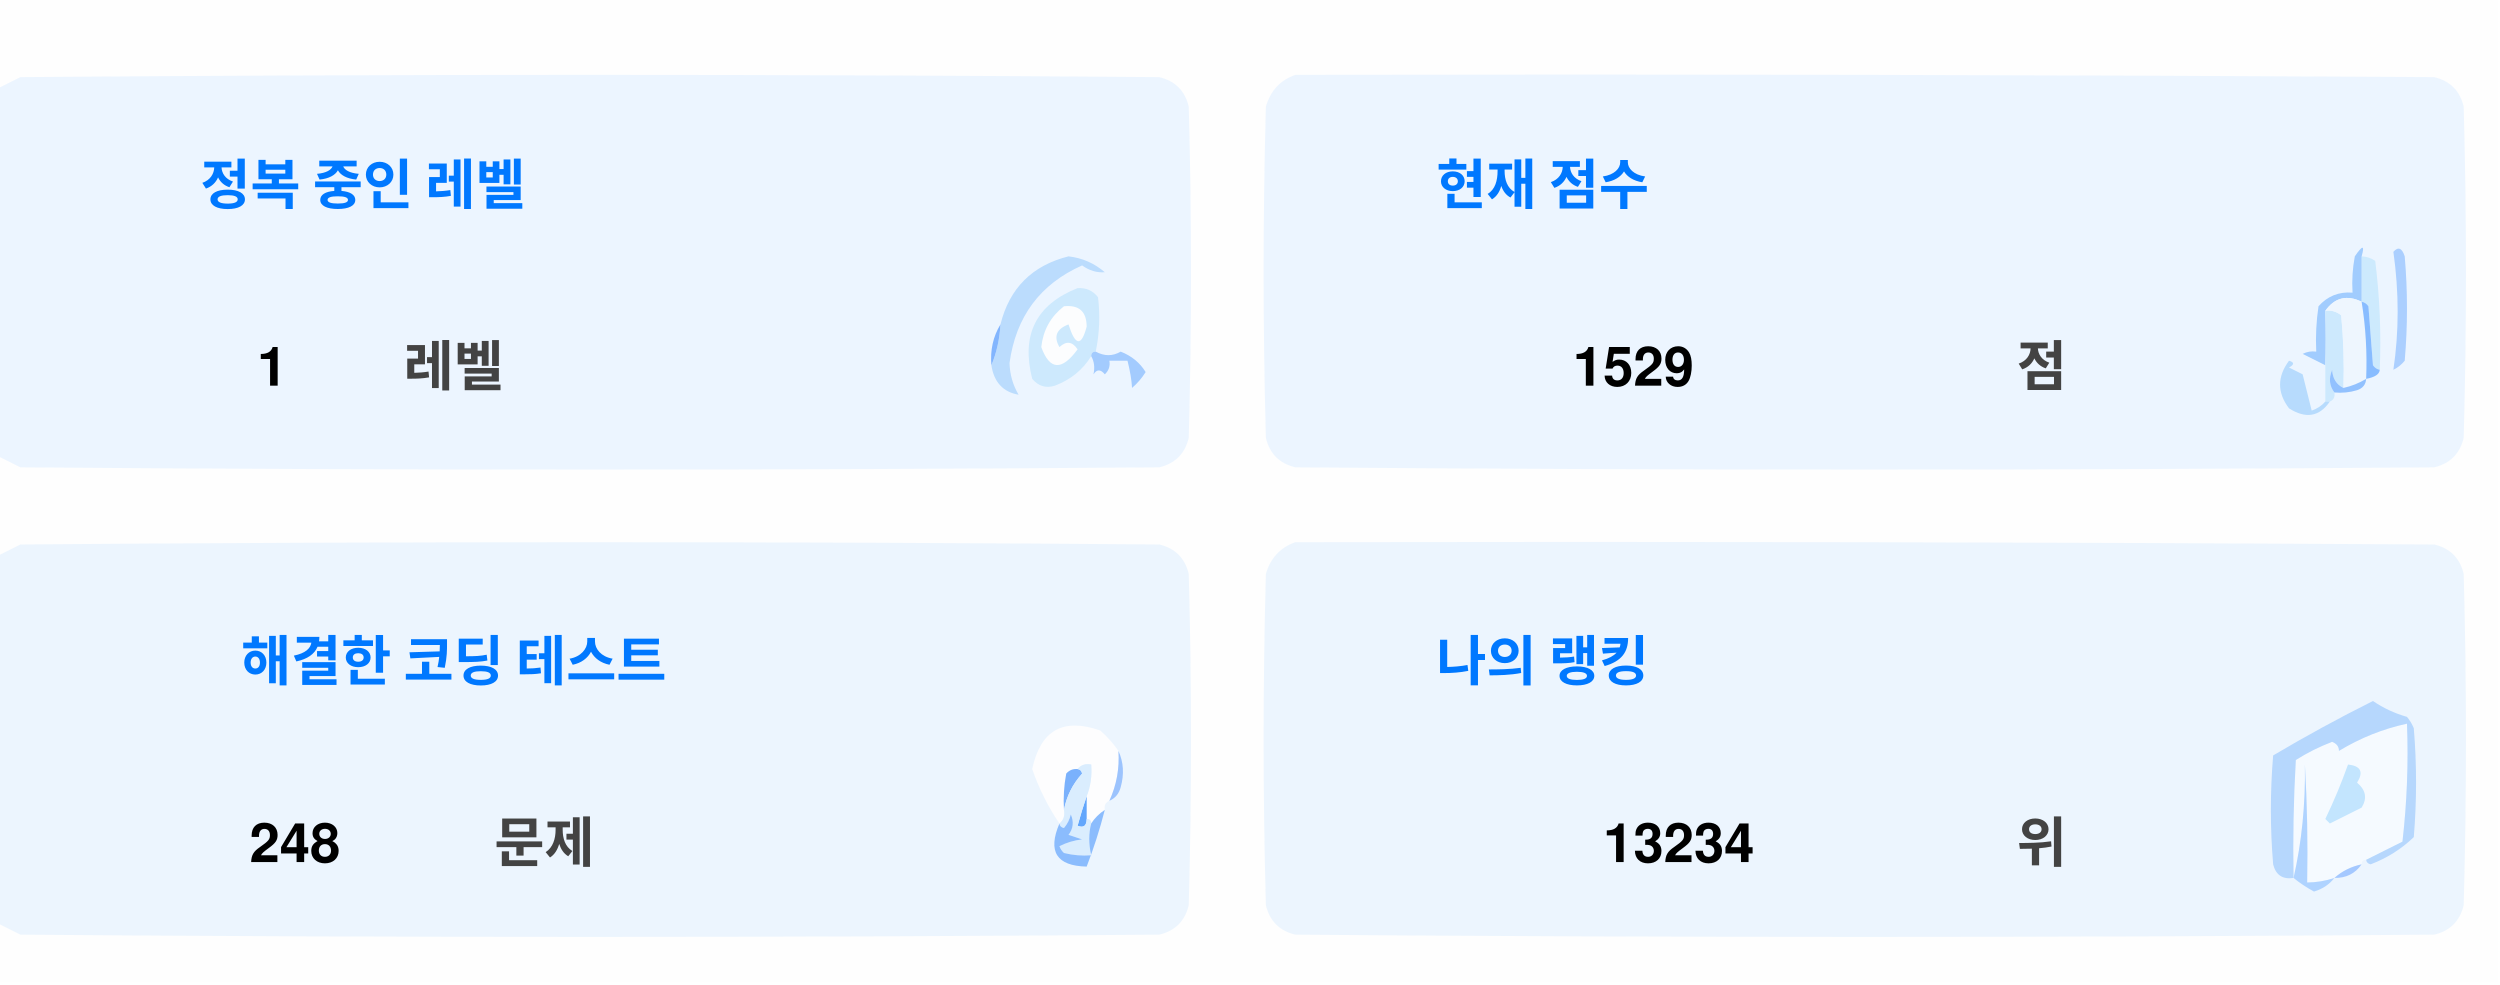
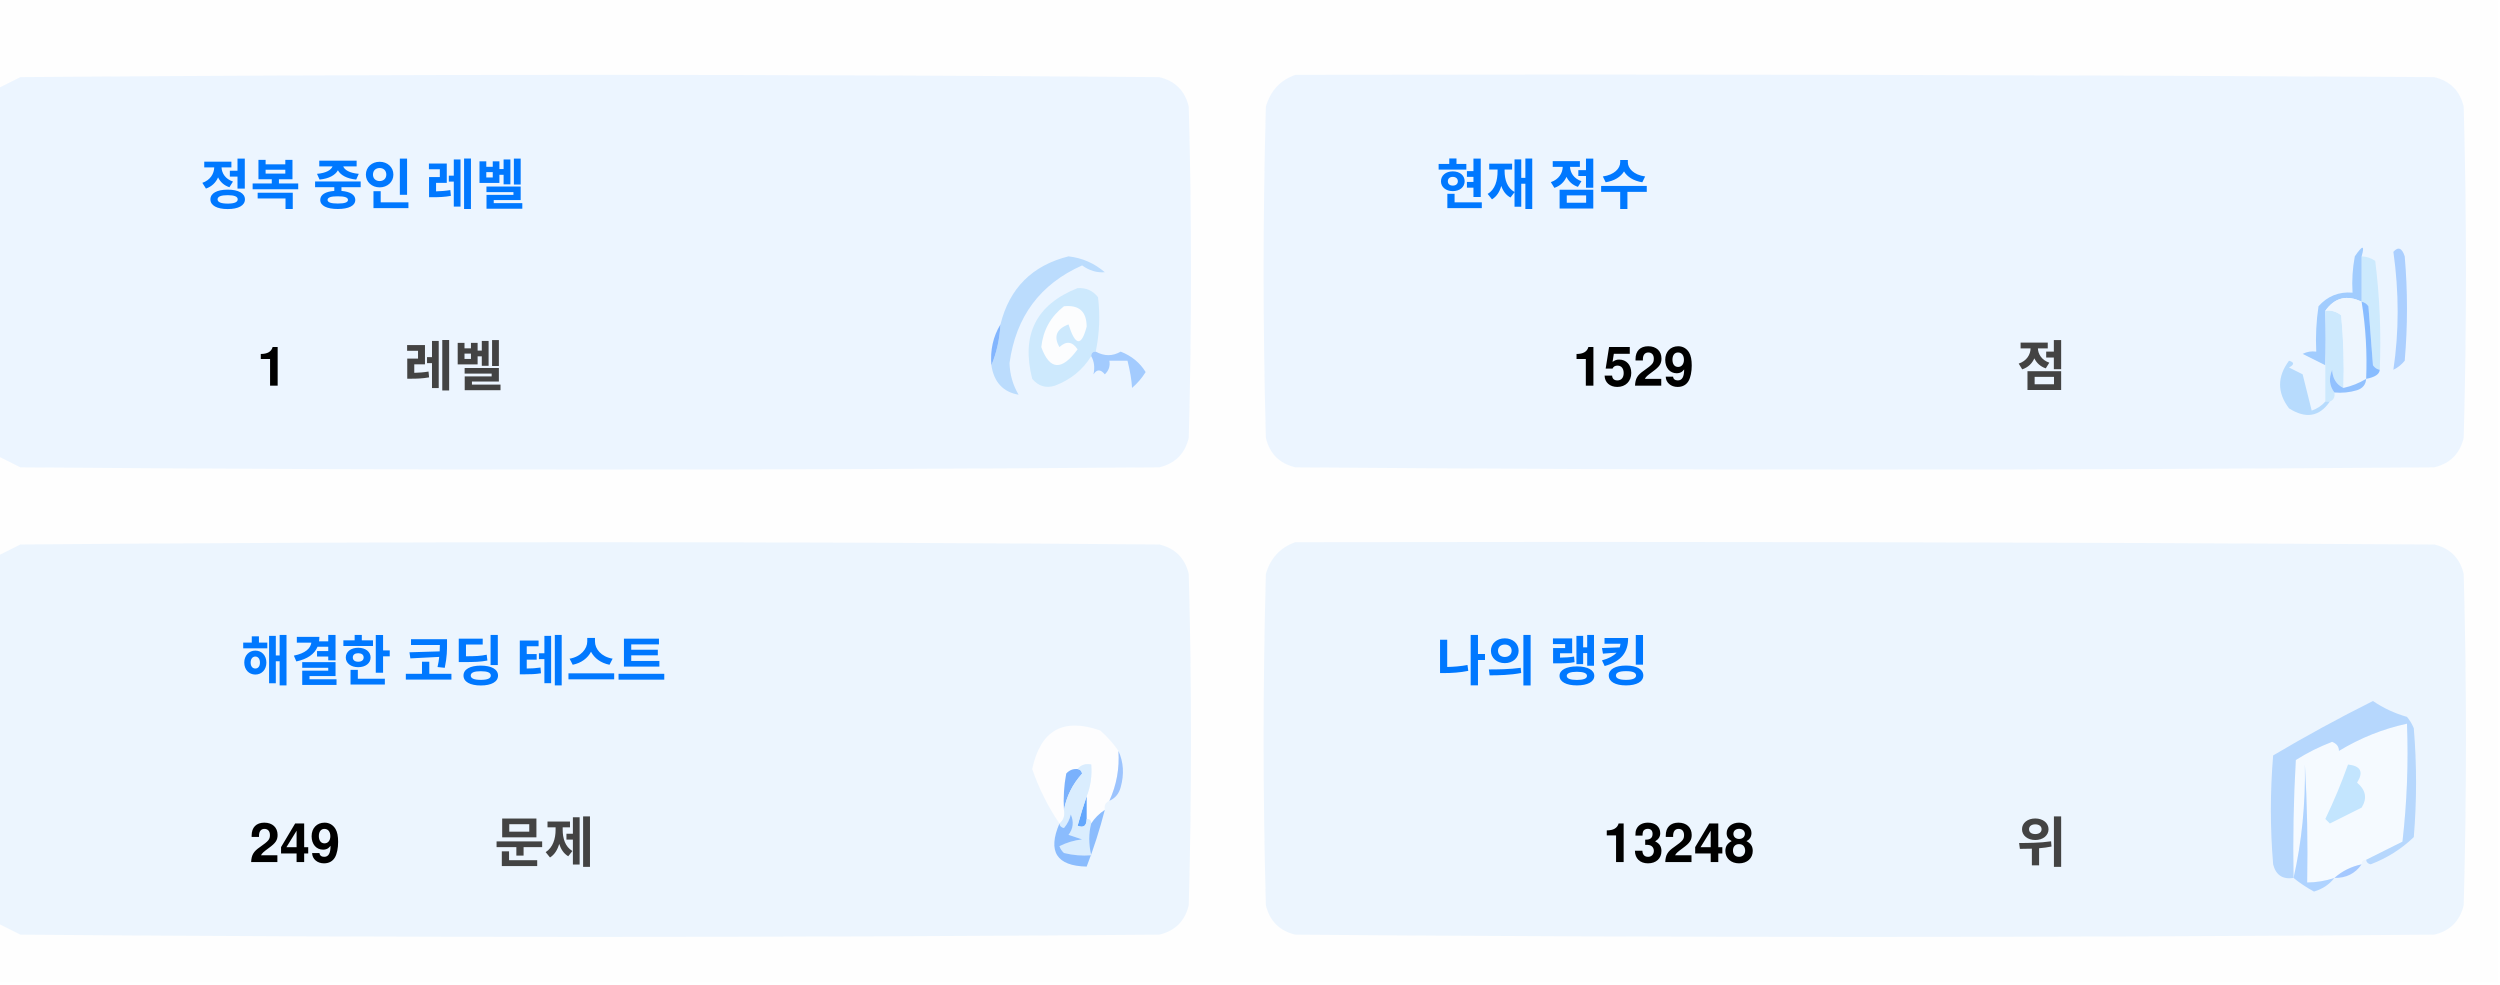
<svg xmlns="http://www.w3.org/2000/svg" version="1.1" width="551px" height="217px" style="shape-rendering:geometricPrecision; text-rendering:geometricPrecision; image-rendering:optimizeQuality; fill-rule:evenodd; clip-rule:evenodd">
  <style>.title {fill: #434343;font-size: 1rem;line-height: 1.5rem;font-weight: bold;font-family: -apple-system, BlinkMacSystemFont, Segoe UI, Helvetica, Arial, sans-serif, Apple Color Emoji, Segoe UI Emoji;}.desc {fill: #434343;font-size: 2.5rem;font-weight: bold;line-height: 1.5rem;font-family: -apple-system, BlinkMacSystemFont, Segoe UI, Helvetica, Arial, sans-serif, Apple Color Emoji, Segoe UI Emoji;}.desc-2 {fill: #434343;font-size: 1rem;font-weight: bold;line-height: 1.5rem;font-family: -apple-system, BlinkMacSystemFont, Segoe UI, Helvetica, Arial, sans-serif, Apple Color Emoji, Segoe UI Emoji;}.text, .desc {animation: twinkling 4s ease-in-out infinite;}@keyframes twinkling {40% { opacity: 1; }50% { opacity: 0.5; }60% { opacity: 1; }70% { opacity: 0.5; }80% { opacity: 1; }}</style>
  <g>
    <path style="opacity:1" fill="#fefefe" d="M -0.5,-0.5 C 183.167,-0.5 366.833,-0.5 550.5,-0.5C 550.5,71.833 550.5,144.167 550.5,216.5C 366.833,216.5 183.167,216.5 -0.5,216.5C -0.5,212.167 -0.5,207.833 -0.5,203.5C 1.14,204.32 2.807,205.153 4.5,206C 88.167,206.667 171.833,206.667 255.5,206C 259,205.167 261.167,203 262,199.5C 262.667,175.167 262.667,150.833 262,126.5C 261.167,123 259,120.833 255.5,120C 171.833,119.333 88.167,119.333 4.5,120C 2.807,120.847 1.14,121.68 -0.5,122.5C -0.5,115.167 -0.5,107.833 -0.5,100.5C 1.14,101.32 2.807,102.153 4.5,103C 88.167,103.667 171.833,103.667 255.5,103C 259,102.167 261.167,100 262,96.5C 262.667,72.167 262.667,47.833 262,23.5C 261.167,20 259,17.833 255.5,17C 171.833,16.333 88.167,16.333 4.5,17C 2.807,17.847 1.14,18.68 -0.5,19.5C -0.5,12.833 -0.5,6.167 -0.5,-0.5 Z" />
  </g>
  <g>
    <path style="opacity:1" fill="#ecf5ff" d="M -0.5,100.5 C -0.5,73.5 -0.5,46.5 -0.5,19.5C 1.14,18.68 2.807,17.847 4.5,17C 88.167,16.333 171.833,16.333 255.5,17C 259,17.833 261.167,20 262,23.5C 262.667,47.833 262.667,72.167 262,96.5C 261.167,100 259,102.167 255.5,103C 171.833,103.667 88.167,103.667 4.5,103C 2.807,102.153 1.14,101.32 -0.5,100.5 Z" />
  </g>
  <g>
    <path style="opacity:1" fill="#ecf5ff" d="M 285.5,16.5 C 369.167,16.333 452.834,16.5 536.5,17C 540,17.833 542.167,20 543,23.5C 543.667,47.833 543.667,72.167 543,96.5C 542.167,100 540,102.167 536.5,103C 452.833,103.667 369.167,103.667 285.5,103C 282,102.167 279.833,100 279,96.5C 278.333,72.167 278.333,47.833 279,23.5C 280.018,19.985 282.185,17.652 285.5,16.5 Z" />
  </g>
  <g>
    <path style="opacity:1" fill="#cdeafd" d="M 520.5,56.5 C 521.583,56.539 522.583,56.873 523.5,57.5C 524.498,65.472 524.831,73.472 524.5,81.5C 523.883,81.389 523.383,81.056 523,80.5C 522.667,76.167 522.333,71.833 522,67.5C 521.617,66.944 521.117,66.611 520.5,66.5C 520.5,63.167 520.5,59.833 520.5,56.5 Z" />
  </g>
  <g>
    <path style="opacity:1" fill="#abcfff" d="M 527.5,55.5 C 528.566,54.308 529.399,54.641 530,56.5C 530.667,64.167 530.667,71.833 530,79.5C 529.311,80.357 528.478,81.023 527.5,81.5C 528.758,73.08 528.758,64.414 527.5,55.5 Z" />
  </g>
  <g>
    <path style="opacity:1" fill="#bbdcfd" d="M 218.5,80.5 C 219.657,77.727 220.324,74.727 220.5,71.5C 222.49,63.51 227.49,58.51 235.5,56.5C 238.528,56.847 241.194,58.014 243.5,60C 241.744,60.141 240.078,59.641 238.5,58.5C 229.247,62.607 223.914,69.773 222.5,80C 222.565,82.526 223.232,84.859 224.5,87C 221.07,86.397 219.07,84.231 218.5,80.5 Z" />
  </g>
  <g>
    <path style="opacity:1" fill="#cde9fd" d="M 241.5,77.5 C 240.833,77.5 240.5,77.833 240.5,78.5C 238.628,81.529 235.961,83.695 232.5,85C 230.536,85.624 228.869,85.124 227.5,83.5C 225.021,73.791 228.354,67.124 237.5,63.5C 239.374,63.39 240.874,64.056 242,65.5C 242.497,69.524 242.331,73.524 241.5,77.5 Z" />
  </g>
  <g>
    <path style="opacity:1" fill="#fcfdfe" d="M 234.5,67.5 C 237.826,67.162 239.493,68.662 239.5,72C 238.334,76.434 237,76.267 235.5,71.5C 232.832,72.515 232.166,74.182 233.5,76.5C 235.017,75.089 236.351,75.256 237.5,77C 234.006,81.771 231.34,81.605 229.5,76.5C 229.904,72.771 231.571,69.771 234.5,67.5 Z" />
  </g>
  <g>
    <path style="opacity:1" fill="#a1ccfe" d="M 520.5,56.5 C 520.5,59.833 520.5,63.167 520.5,66.5C 517.238,64.922 514.572,65.589 512.5,68.5C 512.617,72.81 512.617,76.81 512.5,80.5C 510.86,79.68 509.193,78.847 507.5,78C 508.448,77.517 509.448,77.35 510.5,77.5C 510.335,74.15 510.502,70.817 511,67.5C 512.995,65.253 515.495,64.253 518.5,64.5C 518.336,61.813 518.503,59.146 519,56.5C 520.731,53.969 521.231,53.969 520.5,56.5 Z" />
  </g>
  <g>
    <path style="opacity:1" fill="#cde9fd" d="M 512.5,68.5 C 513.822,68.33 514.989,68.663 516,69.5C 516.499,74.823 516.666,80.156 516.5,85.5C 514.955,84.77 514.122,83.437 514,81.5C 513.22,83.387 513.387,85.054 514.5,86.5C 514.672,87.492 514.338,88.158 513.5,88.5C 513.167,88.5 512.833,88.5 512.5,88.5C 512.5,85.833 512.5,83.167 512.5,80.5C 512.617,76.81 512.617,72.81 512.5,68.5 Z" />
  </g>
  <g>
    <path style="opacity:1" fill="#eef6fe" d="M 520.5,66.5 C 521.407,72.106 521.74,77.773 521.5,83.5C 519.95,84.441 518.284,85.108 516.5,85.5C 516.666,80.156 516.499,74.823 516,69.5C 514.989,68.663 513.822,68.33 512.5,68.5C 514.572,65.589 517.238,64.922 520.5,66.5 Z" />
  </g>
  <g>
    <path style="opacity:1" fill="#88bcff" d="M 520.5,66.5 C 521.117,66.611 521.617,66.944 522,67.5C 522.333,71.833 522.667,76.167 523,80.5C 523.383,81.056 523.883,81.389 524.5,81.5C 524.445,82.469 523.445,83.136 521.5,83.5C 521.74,77.773 521.407,72.106 520.5,66.5 Z" />
  </g>
  <g>
    <path style="opacity:1" fill="#82b5fe" d="M 220.5,71.5 C 220.324,74.727 219.657,77.727 218.5,80.5C 218.215,77.171 218.882,74.171 220.5,71.5 Z" />
  </g>
  <g>
    <path style="opacity:1" fill="#a3cbfe" d="M 240.5,78.5 C 240.5,77.833 240.833,77.5 241.5,77.5C 243.391,78.536 245.224,78.536 247,77.5C 249.391,78.429 251.225,79.929 252.5,82C 251.681,83.319 250.681,84.486 249.5,85.5C 249.409,83.777 249.075,81.777 248.5,79.5C 247.167,79.5 245.833,79.5 244.5,79.5C 244.719,80.675 244.386,81.675 243.5,82.5C 242.575,81.359 241.741,81.359 241,82.5C 241.331,80.981 241.164,79.648 240.5,78.5 Z" />
  </g>
  <g>
    <path style="opacity:1" fill="#b7dbfd" d="M 512.5,88.5 C 512.833,88.5 513.167,88.5 513.5,88.5C 511.199,91.857 508.199,92.357 504.5,90C 501.872,86.535 501.872,83.035 504.5,79.5C 505.696,79.846 505.696,80.346 504.5,81C 505.5,81.5 506.5,82 507.5,82.5C 508.167,85.167 508.833,87.833 509.5,90.5C 510.739,90.058 511.739,89.391 512.5,88.5 Z" />
  </g>
  <g>
    <path style="opacity:1" fill="#92c1fe" d="M 516.5,85.5 C 518.284,85.108 519.95,84.441 521.5,83.5C 521.423,84.75 520.756,85.583 519.5,86C 517.866,86.493 516.199,86.66 514.5,86.5C 513.387,85.054 513.22,83.387 514,81.5C 514.122,83.437 514.955,84.77 516.5,85.5 Z" />
  </g>
  <g>
    <path style="opacity:1" fill="#ecf5fe" d="M -0.5,203.5 C -0.5,176.5 -0.5,149.5 -0.5,122.5C 1.14,121.68 2.807,120.847 4.5,120C 88.167,119.333 171.833,119.333 255.5,120C 259,120.833 261.167,123 262,126.5C 262.667,150.833 262.667,175.167 262,199.5C 261.167,203 259,205.167 255.5,206C 171.833,206.667 88.167,206.667 4.5,206C 2.807,205.153 1.14,204.32 -0.5,203.5 Z" />
  </g>
  <g>
    <path style="opacity:1" fill="#ecf5fe" d="M 285.5,119.5 C 369.167,119.333 452.834,119.5 536.5,120C 540,120.833 542.167,123 543,126.5C 543.667,150.833 543.667,175.167 543,199.5C 542.167,203 540,205.167 536.5,206C 452.833,206.667 369.167,206.667 285.5,206C 282,205.167 279.833,203 279,199.5C 278.333,175.167 278.333,150.833 279,126.5C 280.018,122.985 282.185,120.652 285.5,119.5 Z" />
  </g>
  <g>
    <path style="opacity:1" fill="#fdfdfe" d="M 246.5,165.5 C 246.758,169.367 246.092,173.034 244.5,176.5C 243.662,176.842 243.328,177.508 243.5,178.5C 242.272,179.306 241.272,180.306 240.5,181.5C 240.5,180.833 240.167,180.5 239.5,180.5C 239.5,178.833 239.5,177.167 239.5,175.5C 240.369,173.283 240.702,170.95 240.5,168.5C 239.209,168.263 238.209,168.596 237.5,169.5C 236.504,169.414 235.671,169.748 235,170.5C 234.503,173.146 234.336,175.813 234.5,178.5C 234.737,179.791 234.404,180.791 233.5,181.5C 230.986,177.806 228.986,173.806 227.5,169.5C 229.309,160.957 234.309,158.124 242.5,161C 244.07,162.397 245.404,163.897 246.5,165.5 Z" />
  </g>
  <g>
    <path style="opacity:1" fill="#f5faff" d="M 521.5,189.5 C 520.833,189.5 520.5,189.833 520.5,190.5C 518.181,190.992 516.181,191.992 514.5,193.5C 512.565,194.15 510.565,194.483 508.5,194.5C 508.666,185.827 508.5,177.16 508,168.5C 508.141,177.227 507.308,185.56 505.5,193.5C 505.334,184.827 505.5,176.16 506,167.5C 508.527,165.903 511.194,164.57 514,163.5C 515.011,163.892 515.511,164.559 515.5,165.5C 520.21,162.641 525.21,160.641 530.5,159.5C 530.831,168.192 530.498,176.859 529.5,185.5C 526.807,186.847 524.14,188.18 521.5,189.5 Z" />
  </g>
  <g>
    <path style="opacity:1" fill="#b6d7fd" d="M 521.5,189.5 C 524.14,188.18 526.807,186.847 529.5,185.5C 530.498,176.859 530.831,168.192 530.5,159.5C 525.21,160.641 520.21,162.641 515.5,165.5C 515.511,164.559 515.011,163.892 514,163.5C 511.194,164.57 508.527,165.903 506,167.5C 505.5,176.16 505.334,184.827 505.5,193.5C 503.089,193.863 501.589,192.863 501,190.5C 500.333,182.5 500.333,174.5 501,166.5C 508.173,162.246 515.507,158.246 523,154.5C 525.304,156.068 527.804,157.235 530.5,158C 531.126,158.75 531.626,159.584 532,160.5C 532.667,168.5 532.667,176.5 532,184.5C 529.292,187.111 526.125,189.111 522.5,190.5C 521.893,190.376 521.56,190.043 521.5,189.5 Z" />
  </g>
  <g>
    <path style="opacity:1" fill="#c3e5fe" d="M 517.5,168.5 C 520.317,168.801 520.984,170.134 519.5,172.5C 521.439,174.122 521.772,175.956 520.5,178C 518.167,179.167 515.833,180.333 513.5,181.5C 513.167,181.167 512.833,180.833 512.5,180.5C 514.414,176.515 516.081,172.515 517.5,168.5 Z" />
  </g>
  <g>
    <path style="opacity:1" fill="#7ab1fc" d="M 237.5,169.5 C 238.043,169.56 238.376,169.893 238.5,170.5C 236.395,172.836 235.062,175.503 234.5,178.5C 234.336,175.813 234.503,173.146 235,170.5C 235.671,169.748 236.504,169.414 237.5,169.5 Z" />
  </g>
  <g>
    <path style="opacity:1" fill="#afd3ff" d="M 514.5,193.5 C 513.378,194.947 511.878,195.947 510,196.5C 508.348,195.601 506.848,194.601 505.5,193.5C 507.308,185.56 508.141,177.227 508,168.5C 508.5,177.16 508.666,185.827 508.5,194.5C 510.565,194.483 512.565,194.15 514.5,193.5 Z" />
  </g>
  <g>
    <path style="opacity:1" fill="#9cc3fd" d="M 246.5,165.5 C 247.634,167.966 247.801,170.633 247,173.5C 246.623,174.942 245.79,175.942 244.5,176.5C 246.092,173.034 246.758,169.367 246.5,165.5 Z" />
  </g>
  <g>
    <path style="opacity:1" fill="#62a6fc" d="M 239.5,175.5 C 239.5,177.167 239.5,178.833 239.5,180.5C 239.483,182.028 238.816,182.528 237.5,182C 238.117,179.723 238.784,177.556 239.5,175.5 Z" />
  </g>
  <g>
    <path style="opacity:1" fill="#daedfe" d="M 237.5,169.5 C 238.209,168.596 239.209,168.263 240.5,168.5C 240.702,170.95 240.369,173.283 239.5,175.5C 238.784,177.556 238.117,179.723 237.5,182C 238.816,182.528 239.483,182.028 239.5,180.5C 240.167,180.5 240.5,180.833 240.5,181.5C 239.918,183.669 239.918,186.002 240.5,188.5C 238.473,188.662 236.473,188.495 234.5,188C 234.043,187.586 233.709,187.086 233.5,186.5C 235.078,185.702 236.744,185.202 238.5,185C 237.5,184.667 236.5,184.333 235.5,184C 236.554,182.612 236.72,181.112 236,179.5C 235.751,180.624 235.251,181.624 234.5,182.5C 233.893,182.376 233.56,182.043 233.5,181.5C 234.404,180.791 234.737,179.791 234.5,178.5C 235.062,175.503 236.395,172.836 238.5,170.5C 238.376,169.893 238.043,169.56 237.5,169.5 Z" />
  </g>
  <g>
    <path style="opacity:1" fill="#8bbcfd" d="M 243.5,178.5 C 242.395,182.803 241.062,186.969 239.5,191C 232.857,190.847 230.857,187.68 233.5,181.5C 233.56,182.043 233.893,182.376 234.5,182.5C 235.251,181.624 235.751,180.624 236,179.5C 236.72,181.112 236.554,182.612 235.5,184C 236.5,184.333 237.5,184.667 238.5,185C 236.744,185.202 235.078,185.702 233.5,186.5C 233.709,187.086 234.043,187.586 234.5,188C 236.473,188.495 238.473,188.662 240.5,188.5C 239.918,186.002 239.918,183.669 240.5,181.5C 241.272,180.306 242.272,179.306 243.5,178.5 Z" />
  </g>
  <g>
    <path style="opacity:1" fill="#a4c8ff" d="M 520.5,190.5 C 519.089,192.539 517.089,193.539 514.5,193.5C 516.181,191.992 518.181,190.992 520.5,190.5 Z" />
  </g>
  <text text-anchor="middle" x="80" y="45" class="title" style="fill:#0078ff;" stroke="#none" stroke-width="1">정복 중인 레벨</text>
  <text text-anchor="middle" x="60" y="85" class="desc" style="fill:#000000;" stroke="#none" stroke-width="1">1</text>
  <text text-anchor="middle" x="100" y="85" class="desc-2" style="fill:#434343;" stroke="#none" stroke-width="1">레벨</text>
  <text text-anchor="middle" x="340" y="45" class="title" style="fill:#0078ff;" stroke="#none" stroke-width="1">현재 점수</text>
  <text text-anchor="middle" x="360" y="85" class="desc" style="fill:#000000;" stroke="#none" stroke-width="1">1529</text>
  <text text-anchor="middle" x="450" y="85" class="desc-2" style="fill:#434343;" stroke="#none" stroke-width="1">점</text>
  <text text-anchor="middle" x="100" y="150" class="title" style="fill:#0078ff;" stroke="#none" stroke-width="1">해결한 코딩 테스트</text>
-   <text text-anchor="middle" x="65" y="190" class="desc" style="fill:#000000;" stroke="#none" stroke-width="1">248</text>
+   <text text-anchor="middle" x="65" y="190" class="desc" style="fill:#000000;" stroke="#none" stroke-width="1">249</text>
  <text text-anchor="middle" x="120" y="190" class="desc-2" style="fill:#434343;" stroke="#none" stroke-width="1">문제</text>
  <text text-anchor="middle" x="340" y="150" class="title" style="fill:#0078ff;" stroke="#none" stroke-width="1">나의 랭킹</text>
-   <text text-anchor="middle" x="370" y="190" class="desc" style="fill:#000000;" stroke="#none" stroke-width="1">13234</text>
+   <text text-anchor="middle" x="370" y="190" class="desc" style="fill:#000000;" stroke="#none" stroke-width="1">13248</text>
  <text text-anchor="middle" x="450" y="190" class="desc-2" style="fill:#434343;" stroke="#none" stroke-width="1">위</text>
</svg>
